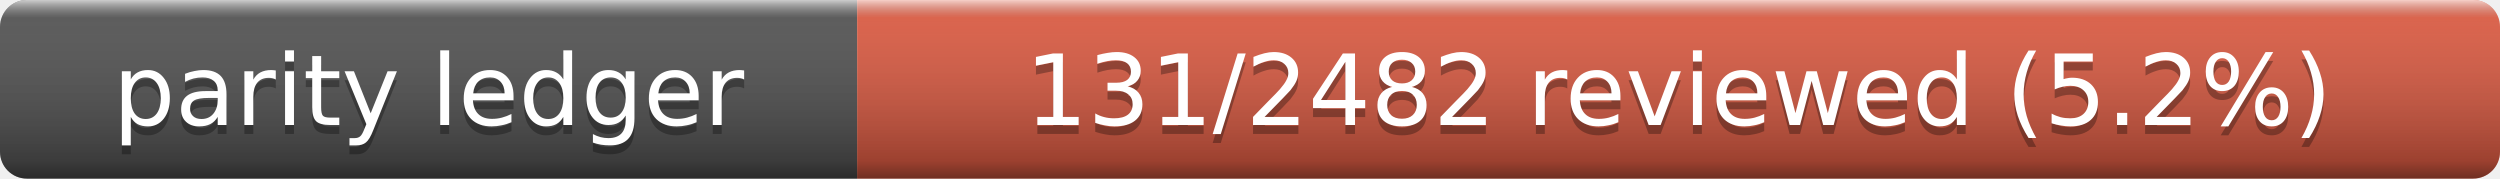
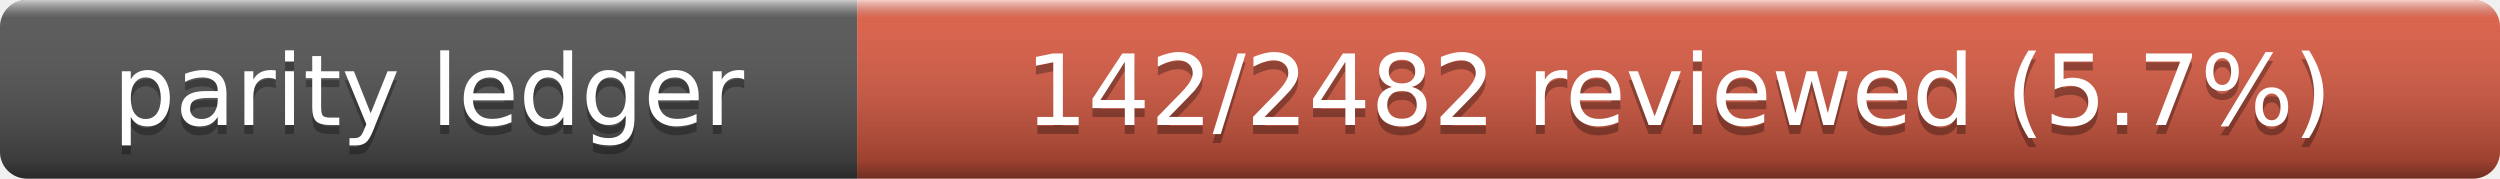
- <svg xmlns="http://www.w3.org/2000/svg" width="280" height="20" role="img" aria-label="Parity Ledger: 131/2482 reviewed (5.2%)">
+ <svg xmlns="http://www.w3.org/2000/svg" width="280" height="20" role="img" aria-label="Parity Ledger: 142/2482 reviewed (5.7%)">
  <linearGradient id="s" x2="0" y2="100%">
    <stop offset="0" stop-color="#fff" stop-opacity=".7" />
    <stop offset=".1" stop-color="#aaa" stop-opacity=".1" />
    <stop offset=".9" stop-opacity=".3" />
    <stop offset="1" stop-opacity=".5" />
  </linearGradient>
  <clipPath id="r">
    <rect width="280" height="20" rx="3" />
  </clipPath>
  <g clip-path="url(#r)">
    <rect width="96" height="20" fill="#555" />
    <rect x="96" width="184" height="20" fill="#e05d44" />
    <rect width="280" height="20" fill="url(#s)" />
  </g>
  <g fill="#fff" text-anchor="middle" font-family="Verdana,Geneva,DejaVu Sans,sans-serif" font-size="11">
    <text x="48" y="15" fill="#010101" fill-opacity=".3">parity ledger</text>
    <text x="48" y="14">parity ledger</text>
-     <text x="188" y="15" fill="#010101" fill-opacity=".3">131/2482 reviewed (5.2%)</text>
-     <text x="188" y="14">131/2482 reviewed (5.2%)</text>
+     <text x="188" y="15" fill="#010101" fill-opacity=".3">142/2482 reviewed (5.7%)</text>
+     <text x="188" y="14">142/2482 reviewed (5.7%)</text>
  </g>
</svg>
